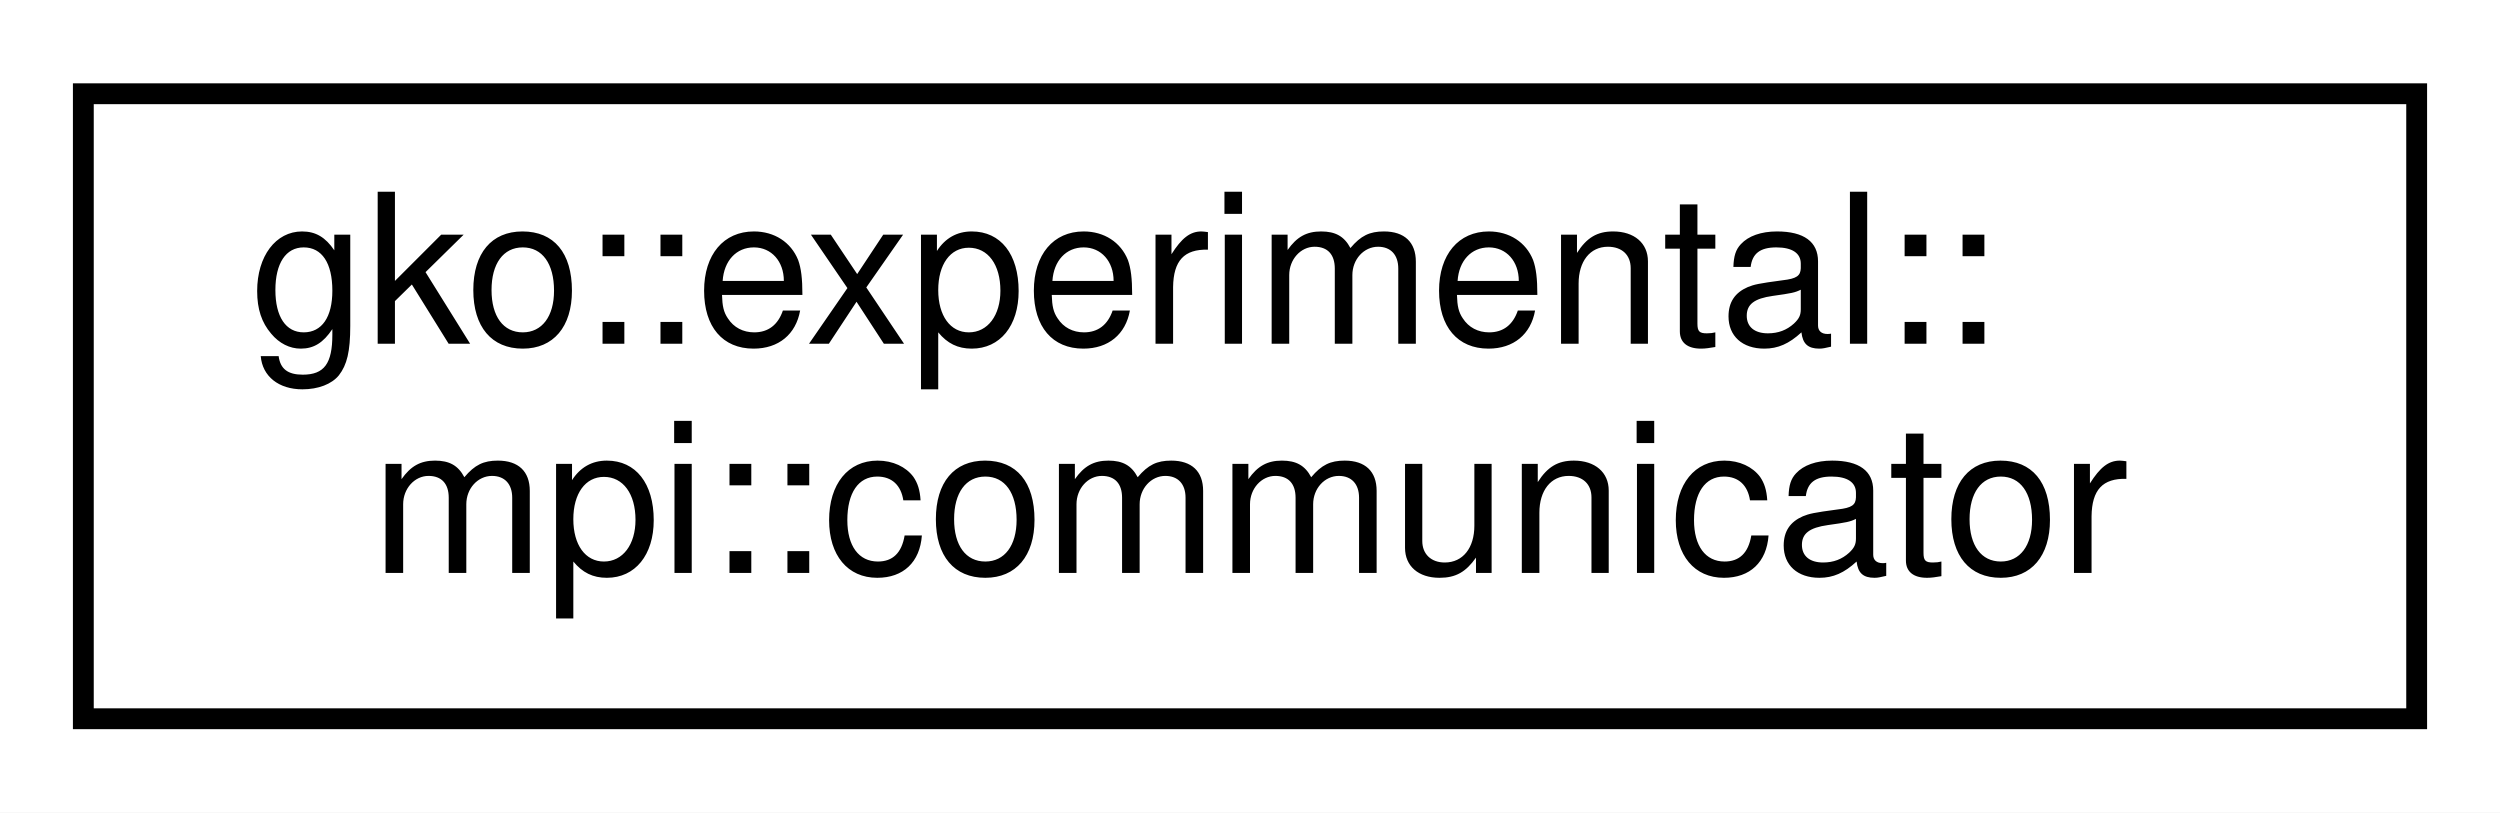
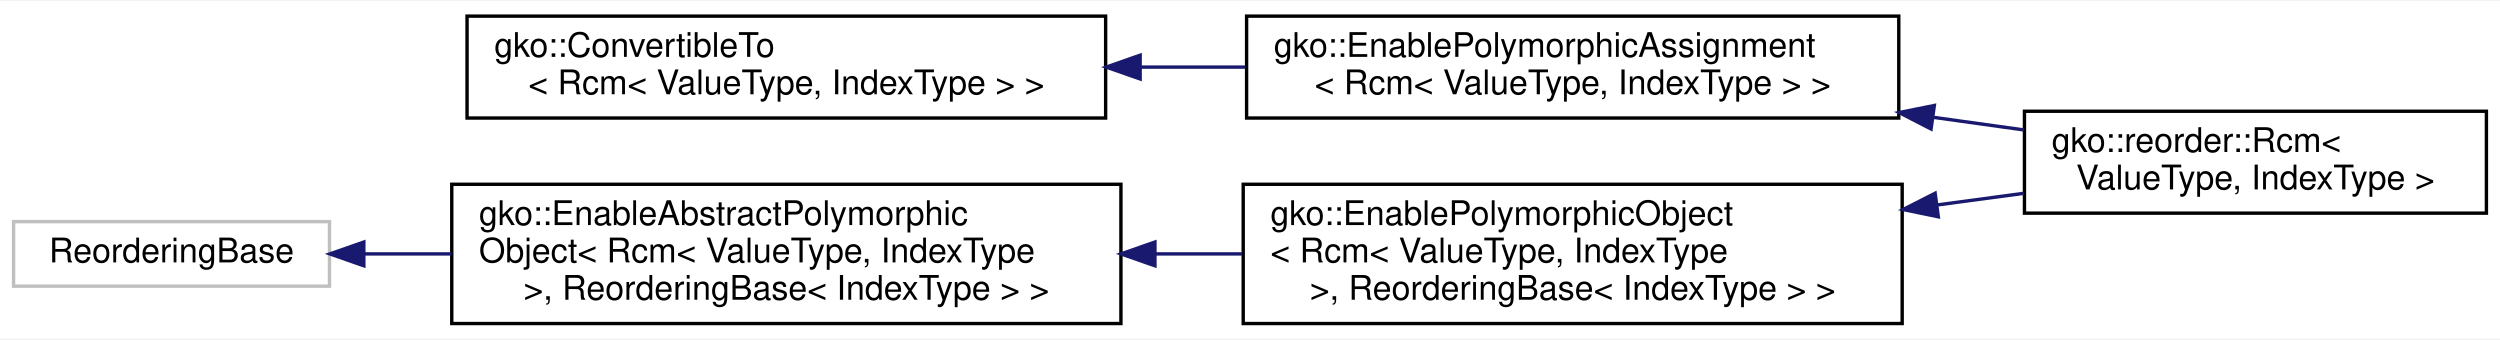
- <svg xmlns="http://www.w3.org/2000/svg" xmlns:xlink="http://www.w3.org/1999/xlink" width="120pt" height="39pt" viewBox="0.00 0.00 120.00 39.00">
-   <g id="graph0" class="graph" transform="scale(1 1) rotate(0) translate(4 35)">
-     <polygon fill="#ffffff" stroke="transparent" points="-4,4 -4,-35 116,-35 116,4 -4,4" />
+ <svg xmlns="http://www.w3.org/2000/svg" xmlns:xlink="http://www.w3.org/1999/xlink" width="736pt" height="100pt" viewBox="0.00 0.00 736.00 99.50">
+   <g id="graph0" class="graph" transform="scale(1 1) rotate(0) translate(4 95.5)">
+     <polygon fill="#ffffff" stroke="transparent" points="-4,4 -4,-95.5 732,-95.5 732,4 -4,4" />
    <g id="node1" class="node">
      <g id="a_node1">
-         <a xlink:href="classgko_1_1experimental_1_1mpi_1_1communicator.html" target="_top" xlink:title="A thin wrapper of MPI_Comm that supports most MPI calls.">
-           <polygon fill="#ffffff" stroke="#000000" points="0,-.5 0,-30.5 112,-30.5 112,-.5 0,-.5" />
-           <text text-anchor="start" x="8" y="-18.5" font-family="Helvetica,sans-Serif" font-size="10.00" fill="#000000">gko::experimental::</text>
-           <text text-anchor="middle" x="56" y="-7.5" font-family="Helvetica,sans-Serif" font-size="10.00" fill="#000000">mpi::communicator</text>
+         <a xlink:href="classgko_1_1ConvertibleTo.html" target="_top" xlink:title=" ">
+           <polygon fill="#ffffff" stroke="#000000" points="133.5,-61 133.5,-91 321.5,-91 321.5,-61 133.5,-61" />
+           <text text-anchor="start" x="141.5" y="-79" font-family="Helvetica,sans-Serif" font-size="10.00" fill="#000000">gko::ConvertibleTo</text>
+           <text text-anchor="middle" x="227.5" y="-68" font-family="Helvetica,sans-Serif" font-size="10.00" fill="#000000">&lt; Rcm&lt; ValueType, IndexType &gt; &gt;</text>
        </a>
      </g>
    </g>
+     <g id="node2" class="node">
+       <g id="a_node2">
+         <a xlink:href="classgko_1_1EnablePolymorphicAssignment.html" target="_top" xlink:title=" ">
+           <polygon fill="#ffffff" stroke="#000000" points="363,-61 363,-91 555,-91 555,-61 363,-61" />
+           <text text-anchor="start" x="371" y="-79" font-family="Helvetica,sans-Serif" font-size="10.00" fill="#000000">gko::EnablePolymorphicAssignment</text>
+           <text text-anchor="middle" x="459" y="-68" font-family="Helvetica,sans-Serif" font-size="10.00" fill="#000000">&lt; Rcm&lt; ValueType, IndexType &gt; &gt;</text>
+         </a>
+       </g>
+     </g>
+     <g id="edge1" class="edge">
+       <path fill="none" stroke="#191970" d="M331.864,-76C342.12,-76 352.496,-76 362.667,-76" />
+       <polygon fill="#191970" stroke="#191970" points="331.66,-72.5 321.66,-76 331.66,-79.5 331.66,-72.5" />
+     </g>
+     <g id="node3" class="node">
+       <g id="a_node3">
+         <a xlink:href="classgko_1_1reorder_1_1Rcm.html" target="_top" xlink:title="Rcm (Reverse Cuthill-McKee) is a reordering algorithm minimizing the bandwidth of a matrix.">
+           <polygon fill="#ffffff" stroke="#000000" points="592,-33 592,-63 728,-63 728,-33 592,-33" />
+           <text text-anchor="start" x="600" y="-51" font-family="Helvetica,sans-Serif" font-size="10.00" fill="#000000">gko::reorder::Rcm&lt;</text>
+           <text text-anchor="middle" x="660" y="-40" font-family="Helvetica,sans-Serif" font-size="10.00" fill="#000000"> ValueType, IndexType &gt;</text>
+         </a>
+       </g>
+     </g>
+     <g id="edge2" class="edge">
+       <path fill="none" stroke="#191970" d="M565.273,-61.196C574.288,-59.94 583.24,-58.693 591.839,-57.495" />
+       <polygon fill="#191970" stroke="#191970" points="564.506,-57.769 555.085,-62.615 565.472,-64.702 564.506,-57.769" />
+     </g>
+     <g id="node4" class="node">
+       <g id="a_node4">
+         <a xlink:title=" ">
+           <polygon fill="#ffffff" stroke="#bfbfbf" points="0,-11.5 0,-30.5 93,-30.5 93,-11.5 0,-11.5" />
+           <text text-anchor="middle" x="46.5" y="-18.5" font-family="Helvetica,sans-Serif" font-size="10.00" fill="#000000">ReorderingBase</text>
+         </a>
+       </g>
+     </g>
+     <g id="node5" class="node">
+       <g id="a_node5">
+         <a xlink:href="classgko_1_1EnableAbstractPolymorphicObject.html" target="_top" xlink:title=" ">
+           <polygon fill="#ffffff" stroke="#000000" points="129,-.5 129,-41.5 326,-41.5 326,-.5 129,-.5" />
+           <text text-anchor="start" x="137" y="-29.5" font-family="Helvetica,sans-Serif" font-size="10.00" fill="#000000">gko::EnableAbstractPolymorphic</text>
+           <text text-anchor="start" x="137" y="-18.5" font-family="Helvetica,sans-Serif" font-size="10.00" fill="#000000">Object&lt; Rcm&lt; ValueType, IndexType</text>
+           <text text-anchor="middle" x="227.5" y="-7.5" font-family="Helvetica,sans-Serif" font-size="10.00" fill="#000000"> &gt;, ReorderingBase&lt; IndexType &gt; &gt;</text>
+         </a>
+       </g>
+     </g>
+     <g id="edge3" class="edge">
+       <path fill="none" stroke="#191970" d="M103.283,-21C111.516,-21 120.183,-21 128.952,-21" />
+       <polygon fill="#191970" stroke="#191970" points="103.112,-17.5 93.112,-21 103.112,-24.5 103.112,-17.5" />
+     </g>
+     <g id="node6" class="node">
+       <g id="a_node6">
+         <a xlink:href="classgko_1_1EnablePolymorphicObject.html" target="_top" xlink:title=" ">
+           <polygon fill="#ffffff" stroke="#000000" points="362,-.5 362,-41.5 556,-41.5 556,-.5 362,-.5" />
+           <text text-anchor="start" x="370" y="-29.5" font-family="Helvetica,sans-Serif" font-size="10.00" fill="#000000">gko::EnablePolymorphicObject</text>
+           <text text-anchor="start" x="370" y="-18.5" font-family="Helvetica,sans-Serif" font-size="10.00" fill="#000000">&lt; Rcm&lt; ValueType, IndexType</text>
+           <text text-anchor="middle" x="459" y="-7.5" font-family="Helvetica,sans-Serif" font-size="10.00" fill="#000000"> &gt;, ReorderingBase&lt; IndexType &gt; &gt;</text>
+         </a>
+       </g>
+     </g>
+     <g id="edge4" class="edge">
+       <path fill="none" stroke="#191970" d="M336.027,-21C344.589,-21 353.204,-21 361.683,-21" />
+       <polygon fill="#191970" stroke="#191970" points="336.013,-17.5 326.012,-21 336.012,-24.5 336.013,-17.5" />
+     </g>
+     <g id="edge5" class="edge">
+       <path fill="none" stroke="#191970" d="M566.407,-35.428C575.036,-36.587 583.596,-37.737 591.832,-38.843" />
+       <polygon fill="#191970" stroke="#191970" points="566.639,-31.928 556.262,-34.065 565.707,-38.865 566.639,-31.928" />
+     </g>
  </g>
</svg>
